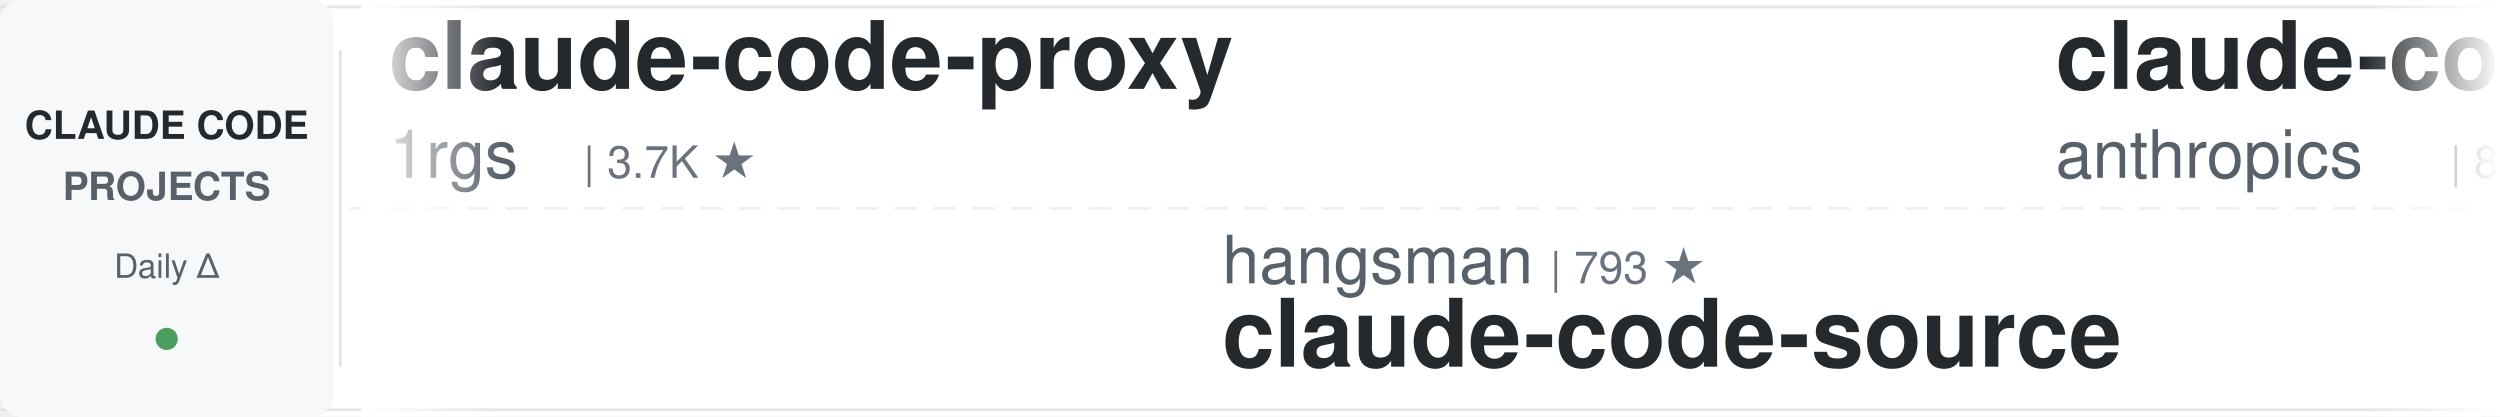
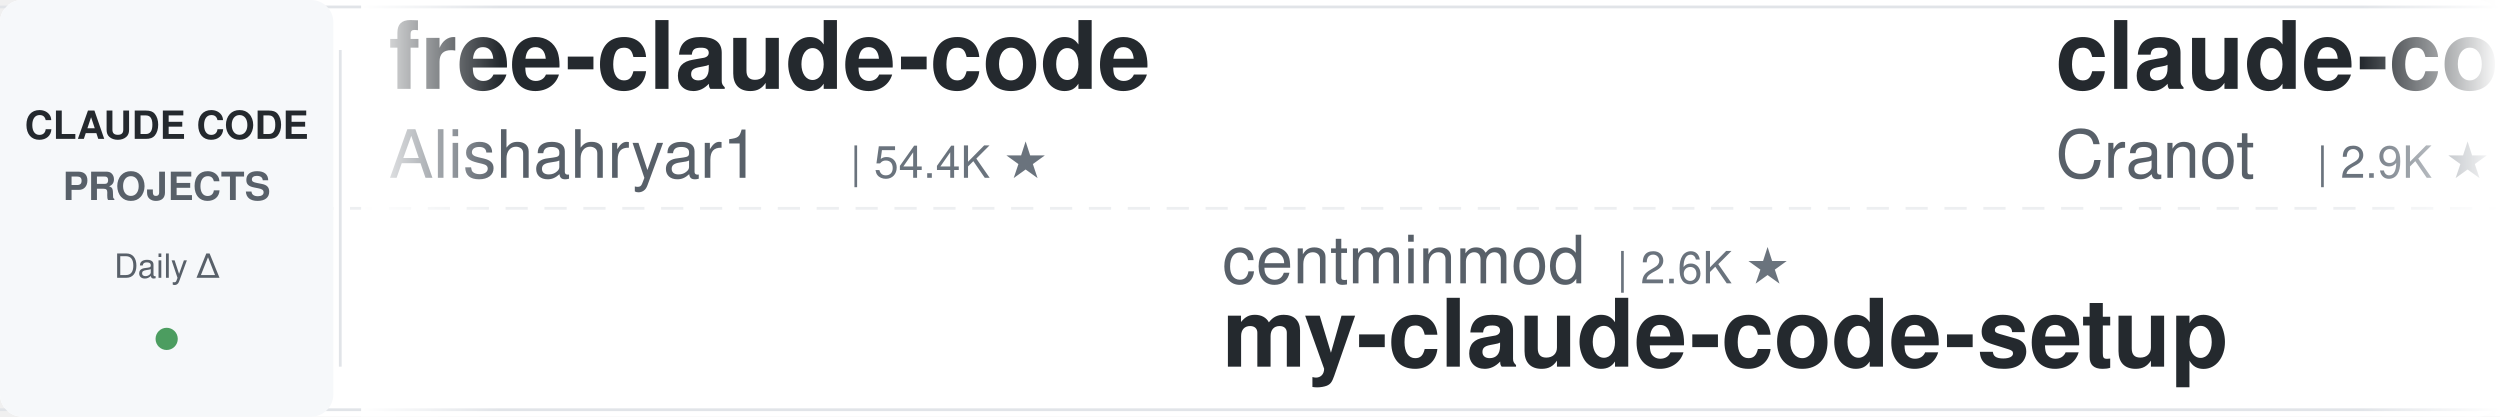
<svg xmlns="http://www.w3.org/2000/svg" width="900" height="150">
  <defs>
    <linearGradient id="leftFade" x1="0%" y1="0%" x2="100%" y2="0%">
      <stop offset="0%" style="stop-color:#ffffff;stop-opacity:1" />
      <stop offset="100%" style="stop-color:#ffffff;stop-opacity:0" />
    </linearGradient>
    <linearGradient id="rightFade" x1="0%" y1="0%" x2="100%" y2="0%">
      <stop offset="0%" style="stop-color:#ffffff;stop-opacity:0" />
      <stop offset="100%" style="stop-color:#ffffff;stop-opacity:1" />
    </linearGradient>
  </defs>
  <rect width="900" height="150" fill="#ffffff" rx="8" />
  <rect x="0" y="2" width="900" height="1" fill="#e1e4e8" />
  <rect x="0" y="147" width="900" height="1" fill="#e1e4e8" />
  <line x1="0" y1="75" x2="900" y2="75" stroke="#e1e4e8" stroke-width="1" stroke-dasharray="8 6" opacity="0.6" />
  <rect x="0" y="0" width="120" height="150" fill="#f6f8fa" rx="8" />
  <text x="60" y="50" font-family="-apple-system, BlinkMacSystemFont, 'Segoe UI', Helvetica, Arial, sans-serif" font-size="14" font-weight="600" fill="#24292e" text-anchor="middle">CLAUDE CODE</text>
  <text x="60" y="72" font-family="-apple-system, BlinkMacSystemFont, 'Segoe UI', Helvetica, Arial, sans-serif" font-size="14" font-weight="600" fill="#586069" text-anchor="middle">PROJECTS</text>
  <text x="60" y="100" font-family="-apple-system, BlinkMacSystemFont, 'Segoe UI', Helvetica, Arial, sans-serif" font-size="12" font-weight="500" fill="#586069" text-anchor="middle">Daily Δ</text>
  <circle cx="60" cy="122" r="4" fill="#22863a" opacity="0.8" />
  <rect x="122" y="18" width="1" height="114" fill="#e1e4e8" />
  <clipPath id="tickerClip">
    <rect x="130" y="0" width="770" height="150" />
  </clipPath>
  <g clip-path="url(#tickerClip)">
    <g id="tickerItems">
      <animateTransform attributeName="transform" attributeType="XML" type="translate" from="0 0" to="-3000 0" dur="54s" repeatCount="indefinite" />
      <g transform="translate(0, 0)">
-         <text x="140" y="32" font-family="-apple-system, BlinkMacSystemFont, 'Segoe UI', Helvetica, Arial, sans-serif" font-size="34" font-weight="600" fill="#24292e">claude-code-proxy</text>
-         <text x="140" y="64" font-family="-apple-system, BlinkMacSystemFont, 'Segoe UI', Helvetica, Arial, sans-serif" font-size="24" font-weight="400" fill="#586069">1rgs</text>
-         <text x="210" y="64" font-family="-apple-system, BlinkMacSystemFont, 'Segoe UI', Helvetica, Arial, sans-serif" font-size="16" font-weight="500" fill="#6a737d">| 3.7K ★</text>
+         <text x="140" y="32" font-family="-apple-system, BlinkMacSystemFont, 'Segoe UI', Helvetica, Arial, sans-serif" font-size="34" font-weight="600" fill="#24292e">free-claude-code</text>
+         <text x="140" y="64" font-family="-apple-system, BlinkMacSystemFont, 'Segoe UI', Helvetica, Arial, sans-serif" font-size="24" font-weight="400" fill="#586069">Alishahryar1</text>
+         <text x="306" y="64" font-family="-apple-system, BlinkMacSystemFont, 'Segoe UI', Helvetica, Arial, sans-serif" font-size="16" font-weight="500" fill="#6a737d">| 54.4K ★</text>
      </g>
      <g transform="translate(300, 0)">
-         <text x="140" y="102" font-family="-apple-system, BlinkMacSystemFont, 'Segoe UI', Helvetica, Arial, sans-serif" font-size="24" font-weight="400" fill="#586069">hangsman</text>
-         <text x="258" y="102" font-family="-apple-system, BlinkMacSystemFont, 'Segoe UI', Helvetica, Arial, sans-serif" font-size="16" font-weight="500" fill="#6a737d">| 793 ★</text>
-         <text x="140" y="132" font-family="-apple-system, BlinkMacSystemFont, 'Segoe UI', Helvetica, Arial, sans-serif" font-size="34" font-weight="600" fill="#24292e">claude-code-source</text>
+         <text x="140" y="102" font-family="-apple-system, BlinkMacSystemFont, 'Segoe UI', Helvetica, Arial, sans-serif" font-size="24" font-weight="400" fill="#586069">centminmod</text>
+         <text x="282" y="102" font-family="-apple-system, BlinkMacSystemFont, 'Segoe UI', Helvetica, Arial, sans-serif" font-size="16" font-weight="500" fill="#6a737d">| 2.6K ★</text>
+         <text x="140" y="132" font-family="-apple-system, BlinkMacSystemFont, 'Segoe UI', Helvetica, Arial, sans-serif" font-size="34" font-weight="600" fill="#24292e">my-claude-code-setup</text>
      </g>
      <g transform="translate(600, 0)">
-         <text x="140" y="32" font-family="-apple-system, BlinkMacSystemFont, 'Segoe UI', Helvetica, Arial, sans-serif" font-size="34" font-weight="600" fill="#24292e">claude-code-action</text>
-         <text x="140" y="64" font-family="-apple-system, BlinkMacSystemFont, 'Segoe UI', Helvetica, Arial, sans-serif" font-size="24" font-weight="400" fill="#586069">anthropics</text>
-         <text x="282" y="64" font-family="-apple-system, BlinkMacSystemFont, 'Segoe UI', Helvetica, Arial, sans-serif" font-size="16" font-weight="500" fill="#6a737d">| 8.8K ★</text>
+         <text x="140" y="32" font-family="-apple-system, BlinkMacSystemFont, 'Segoe UI', Helvetica, Arial, sans-serif" font-size="34" font-weight="600" fill="#24292e">claude-code-guide</text>
+         <text x="140" y="64" font-family="-apple-system, BlinkMacSystemFont, 'Segoe UI', Helvetica, Arial, sans-serif" font-size="24" font-weight="400" fill="#586069">Cranot</text>
+         <text x="234" y="64" font-family="-apple-system, BlinkMacSystemFont, 'Segoe UI', Helvetica, Arial, sans-serif" font-size="16" font-weight="500" fill="#6a737d">| 2.9K ★</text>
      </g>
      <g transform="translate(900, 0)">
-         <text x="140" y="102" font-family="-apple-system, BlinkMacSystemFont, 'Segoe UI', Helvetica, Arial, sans-serif" font-size="24" font-weight="400" fill="#586069">alejandrobalderas</text>
-         <text x="366" y="102" font-family="-apple-system, BlinkMacSystemFont, 'Segoe UI', Helvetica, Arial, sans-serif" font-size="16" font-weight="500" fill="#6a737d">| 2.8K ★</text>
-         <text x="140" y="132" font-family="-apple-system, BlinkMacSystemFont, 'Segoe UI', Helvetica, Arial, sans-serif" font-size="34" font-weight="600" fill="#24292e">claude-code-from-source</text>
+         <text x="140" y="102" font-family="-apple-system, BlinkMacSystemFont, 'Segoe UI', Helvetica, Arial, sans-serif" font-size="24" font-weight="400" fill="#586069">wanshuiyin</text>
+         <text x="282" y="102" font-family="-apple-system, BlinkMacSystemFont, 'Segoe UI', Helvetica, Arial, sans-serif" font-size="16" font-weight="500" fill="#6a737d">| 16.0K ★</text>
+         <text x="140" y="132" font-family="-apple-system, BlinkMacSystemFont, 'Segoe UI', Helvetica, Arial, sans-serif" font-size="34" font-weight="600" fill="#24292e">Auto-claude-code-researc...</text>
      </g>
      <g transform="translate(1200, 0)">
-         <text x="140" y="32" font-family="-apple-system, BlinkMacSystemFont, 'Segoe UI', Helvetica, Arial, sans-serif" font-size="34" font-weight="600" fill="#24292e">awesome-claude-code-tool...</text>
-         <text x="140" y="64" font-family="-apple-system, BlinkMacSystemFont, 'Segoe UI', Helvetica, Arial, sans-serif" font-size="24" font-weight="400" fill="#586069">rohitg00</text>
-         <text x="258" y="64" font-family="-apple-system, BlinkMacSystemFont, 'Segoe UI', Helvetica, Arial, sans-serif" font-size="16" font-weight="500" fill="#6a737d">| 2.6K ★</text>
+         <text x="140" y="32" font-family="-apple-system, BlinkMacSystemFont, 'Segoe UI', Helvetica, Arial, sans-serif" font-size="34" font-weight="600" fill="#24292e">system_prompts_leaks</text>
+         <text x="140" y="64" font-family="-apple-system, BlinkMacSystemFont, 'Segoe UI', Helvetica, Arial, sans-serif" font-size="24" font-weight="400" fill="#586069">asgeirtj</text>
+         <text x="258" y="64" font-family="-apple-system, BlinkMacSystemFont, 'Segoe UI', Helvetica, Arial, sans-serif" font-size="16" font-weight="500" fill="#6a737d">| 64.7K ★</text>
      </g>
      <g transform="translate(1500, 0)">
-         <text x="140" y="102" font-family="-apple-system, BlinkMacSystemFont, 'Segoe UI', Helvetica, Arial, sans-serif" font-size="24" font-weight="400" fill="#586069">VoltAgent</text>
-         <text x="270" y="102" font-family="-apple-system, BlinkMacSystemFont, 'Segoe UI', Helvetica, Arial, sans-serif" font-size="16" font-weight="500" fill="#6a737d">| 25.0K ★</text>
-         <text x="140" y="132" font-family="-apple-system, BlinkMacSystemFont, 'Segoe UI', Helvetica, Arial, sans-serif" font-size="34" font-weight="600" fill="#24292e">awesome-claude-code-suba...</text>
+         <text x="140" y="102" font-family="-apple-system, BlinkMacSystemFont, 'Segoe UI', Helvetica, Arial, sans-serif" font-size="24" font-weight="400" fill="#586069">Pimzino</text>
+         <text x="246" y="102" font-family="-apple-system, BlinkMacSystemFont, 'Segoe UI', Helvetica, Arial, sans-serif" font-size="16" font-weight="500" fill="#6a737d">| 3.9K ★</text>
+         <text x="140" y="132" font-family="-apple-system, BlinkMacSystemFont, 'Segoe UI', Helvetica, Arial, sans-serif" font-size="34" font-weight="600" fill="#24292e">claude-code-spec-workflo...</text>
      </g>
      <g transform="translate(1800, 0)">
-         <text x="140" y="32" font-family="-apple-system, BlinkMacSystemFont, 'Segoe UI', Helvetica, Arial, sans-serif" font-size="34" font-weight="600" fill="#24292e">claude-code-settings</text>
-         <text x="140" y="64" font-family="-apple-system, BlinkMacSystemFont, 'Segoe UI', Helvetica, Arial, sans-serif" font-size="24" font-weight="400" fill="#586069">feiskyer</text>
-         <text x="258" y="64" font-family="-apple-system, BlinkMacSystemFont, 'Segoe UI', Helvetica, Arial, sans-serif" font-size="16" font-weight="500" fill="#6a737d">| 1.7K ★</text>
+         <text x="140" y="32" font-family="-apple-system, BlinkMacSystemFont, 'Segoe UI', Helvetica, Arial, sans-serif" font-size="34" font-weight="600" fill="#24292e">Claude-Code-Usage-Monito...</text>
+         <text x="140" y="64" font-family="-apple-system, BlinkMacSystemFont, 'Segoe UI', Helvetica, Arial, sans-serif" font-size="24" font-weight="400" fill="#586069">Maciek-roboblog</text>
+         <text x="342" y="64" font-family="-apple-system, BlinkMacSystemFont, 'Segoe UI', Helvetica, Arial, sans-serif" font-size="16" font-weight="500" fill="#6a737d">| 8.7K ★</text>
      </g>
      <g transform="translate(2100, 0)">
-         <text x="140" y="102" font-family="-apple-system, BlinkMacSystemFont, 'Segoe UI', Helvetica, Arial, sans-serif" font-size="24" font-weight="400" fill="#586069">RichardAtCT</text>
-         <text x="294" y="102" font-family="-apple-system, BlinkMacSystemFont, 'Segoe UI', Helvetica, Arial, sans-serif" font-size="16" font-weight="500" fill="#6a737d">| 2.8K ★</text>
-         <text x="140" y="132" font-family="-apple-system, BlinkMacSystemFont, 'Segoe UI', Helvetica, Arial, sans-serif" font-size="34" font-weight="600" fill="#24292e">claude-code-telegram</text>
+         <text x="140" y="102" font-family="-apple-system, BlinkMacSystemFont, 'Segoe UI', Helvetica, Arial, sans-serif" font-size="24" font-weight="400" fill="#586069">simonw</text>
+         <text x="234" y="102" font-family="-apple-system, BlinkMacSystemFont, 'Segoe UI', Helvetica, Arial, sans-serif" font-size="16" font-weight="500" fill="#6a737d">| 1.7K ★</text>
+         <text x="140" y="132" font-family="-apple-system, BlinkMacSystemFont, 'Segoe UI', Helvetica, Arial, sans-serif" font-size="34" font-weight="600" fill="#24292e">claude-code-transcripts</text>
      </g>
      <g transform="translate(2400, 0)">
-         <text x="140" y="32" font-family="-apple-system, BlinkMacSystemFont, 'Segoe UI', Helvetica, Arial, sans-serif" font-size="34" font-weight="600" fill="#24292e">ralph-claude-code</text>
-         <text x="140" y="64" font-family="-apple-system, BlinkMacSystemFont, 'Segoe UI', Helvetica, Arial, sans-serif" font-size="24" font-weight="400" fill="#586069">frankbria</text>
-         <text x="270" y="64" font-family="-apple-system, BlinkMacSystemFont, 'Segoe UI', Helvetica, Arial, sans-serif" font-size="16" font-weight="500" fill="#6a737d">| 9.6K ★</text>
+         <text x="140" y="32" font-family="-apple-system, BlinkMacSystemFont, 'Segoe UI', Helvetica, Arial, sans-serif" font-size="34" font-weight="600" fill="#24292e">claude-code-best-practic...</text>
+         <text x="140" y="64" font-family="-apple-system, BlinkMacSystemFont, 'Segoe UI', Helvetica, Arial, sans-serif" font-size="24" font-weight="400" fill="#586069">shanraisshan</text>
+         <text x="306" y="64" font-family="-apple-system, BlinkMacSystemFont, 'Segoe UI', Helvetica, Arial, sans-serif" font-size="16" font-weight="500" fill="#6a737d">| 65.8K ★</text>
      </g>
      <g transform="translate(2700, 0)">
-         <text x="140" y="102" font-family="-apple-system, BlinkMacSystemFont, 'Segoe UI', Helvetica, Arial, sans-serif" font-size="24" font-weight="400" fill="#586069">luyao618</text>
-         <text x="258" y="102" font-family="-apple-system, BlinkMacSystemFont, 'Segoe UI', Helvetica, Arial, sans-serif" font-size="16" font-weight="500" fill="#6a737d">| 1.7K ★</text>
-         <text x="140" y="132" font-family="-apple-system, BlinkMacSystemFont, 'Segoe UI', Helvetica, Arial, sans-serif" font-size="34" font-weight="600" fill="#24292e">Claude-Code-Source-Study</text>
+         <text x="140" y="102" font-family="-apple-system, BlinkMacSystemFont, 'Segoe UI', Helvetica, Arial, sans-serif" font-size="24" font-weight="400" fill="#586069">Donchitos</text>
+         <text x="270" y="102" font-family="-apple-system, BlinkMacSystemFont, 'Segoe UI', Helvetica, Arial, sans-serif" font-size="16" font-weight="500" fill="#6a737d">| 25.0K ★</text>
+         <text x="140" y="132" font-family="-apple-system, BlinkMacSystemFont, 'Segoe UI', Helvetica, Arial, sans-serif" font-size="34" font-weight="600" fill="#24292e">Claude-Code-Game-Studios</text>
      </g>
      <g transform="translate(3000, 0)">
-         <text x="140" y="32" font-family="-apple-system, BlinkMacSystemFont, 'Segoe UI', Helvetica, Arial, sans-serif" font-size="34" font-weight="600" fill="#24292e">claude-code-proxy</text>
-         <text x="140" y="64" font-family="-apple-system, BlinkMacSystemFont, 'Segoe UI', Helvetica, Arial, sans-serif" font-size="24" font-weight="400" fill="#586069">1rgs</text>
-         <text x="210" y="64" font-family="-apple-system, BlinkMacSystemFont, 'Segoe UI', Helvetica, Arial, sans-serif" font-size="16" font-weight="500" fill="#6a737d">| 3.7K ★</text>
+         <text x="140" y="32" font-family="-apple-system, BlinkMacSystemFont, 'Segoe UI', Helvetica, Arial, sans-serif" font-size="34" font-weight="600" fill="#24292e">free-claude-code</text>
+         <text x="140" y="64" font-family="-apple-system, BlinkMacSystemFont, 'Segoe UI', Helvetica, Arial, sans-serif" font-size="24" font-weight="400" fill="#586069">Alishahryar1</text>
+         <text x="306" y="64" font-family="-apple-system, BlinkMacSystemFont, 'Segoe UI', Helvetica, Arial, sans-serif" font-size="16" font-weight="500" fill="#6a737d">| 54.4K ★</text>
      </g>
      <g transform="translate(3300, 0)">
-         <text x="140" y="102" font-family="-apple-system, BlinkMacSystemFont, 'Segoe UI', Helvetica, Arial, sans-serif" font-size="24" font-weight="400" fill="#586069">hangsman</text>
-         <text x="258" y="102" font-family="-apple-system, BlinkMacSystemFont, 'Segoe UI', Helvetica, Arial, sans-serif" font-size="16" font-weight="500" fill="#6a737d">| 793 ★</text>
-         <text x="140" y="132" font-family="-apple-system, BlinkMacSystemFont, 'Segoe UI', Helvetica, Arial, sans-serif" font-size="34" font-weight="600" fill="#24292e">claude-code-source</text>
+         <text x="140" y="102" font-family="-apple-system, BlinkMacSystemFont, 'Segoe UI', Helvetica, Arial, sans-serif" font-size="24" font-weight="400" fill="#586069">centminmod</text>
+         <text x="282" y="102" font-family="-apple-system, BlinkMacSystemFont, 'Segoe UI', Helvetica, Arial, sans-serif" font-size="16" font-weight="500" fill="#6a737d">| 2.6K ★</text>
+         <text x="140" y="132" font-family="-apple-system, BlinkMacSystemFont, 'Segoe UI', Helvetica, Arial, sans-serif" font-size="34" font-weight="600" fill="#24292e">my-claude-code-setup</text>
      </g>
      <g transform="translate(3600, 0)">
-         <text x="140" y="32" font-family="-apple-system, BlinkMacSystemFont, 'Segoe UI', Helvetica, Arial, sans-serif" font-size="34" font-weight="600" fill="#24292e">claude-code-action</text>
-         <text x="140" y="64" font-family="-apple-system, BlinkMacSystemFont, 'Segoe UI', Helvetica, Arial, sans-serif" font-size="24" font-weight="400" fill="#586069">anthropics</text>
-         <text x="282" y="64" font-family="-apple-system, BlinkMacSystemFont, 'Segoe UI', Helvetica, Arial, sans-serif" font-size="16" font-weight="500" fill="#6a737d">| 8.8K ★</text>
+         <text x="140" y="32" font-family="-apple-system, BlinkMacSystemFont, 'Segoe UI', Helvetica, Arial, sans-serif" font-size="34" font-weight="600" fill="#24292e">claude-code-guide</text>
+         <text x="140" y="64" font-family="-apple-system, BlinkMacSystemFont, 'Segoe UI', Helvetica, Arial, sans-serif" font-size="24" font-weight="400" fill="#586069">Cranot</text>
+         <text x="234" y="64" font-family="-apple-system, BlinkMacSystemFont, 'Segoe UI', Helvetica, Arial, sans-serif" font-size="16" font-weight="500" fill="#6a737d">| 2.9K ★</text>
      </g>
      <g transform="translate(3900, 0)">
-         <text x="140" y="102" font-family="-apple-system, BlinkMacSystemFont, 'Segoe UI', Helvetica, Arial, sans-serif" font-size="24" font-weight="400" fill="#586069">alejandrobalderas</text>
-         <text x="366" y="102" font-family="-apple-system, BlinkMacSystemFont, 'Segoe UI', Helvetica, Arial, sans-serif" font-size="16" font-weight="500" fill="#6a737d">| 2.8K ★</text>
-         <text x="140" y="132" font-family="-apple-system, BlinkMacSystemFont, 'Segoe UI', Helvetica, Arial, sans-serif" font-size="34" font-weight="600" fill="#24292e">claude-code-from-source</text>
+         <text x="140" y="102" font-family="-apple-system, BlinkMacSystemFont, 'Segoe UI', Helvetica, Arial, sans-serif" font-size="24" font-weight="400" fill="#586069">wanshuiyin</text>
+         <text x="282" y="102" font-family="-apple-system, BlinkMacSystemFont, 'Segoe UI', Helvetica, Arial, sans-serif" font-size="16" font-weight="500" fill="#6a737d">| 16.0K ★</text>
+         <text x="140" y="132" font-family="-apple-system, BlinkMacSystemFont, 'Segoe UI', Helvetica, Arial, sans-serif" font-size="34" font-weight="600" fill="#24292e">Auto-claude-code-researc...</text>
      </g>
    </g>
  </g>
  <rect x="130" y="0" width="50" height="150" fill="url(#leftFade)" />
  <rect x="850" y="0" width="50" height="150" fill="url(#rightFade)" />
</svg>
